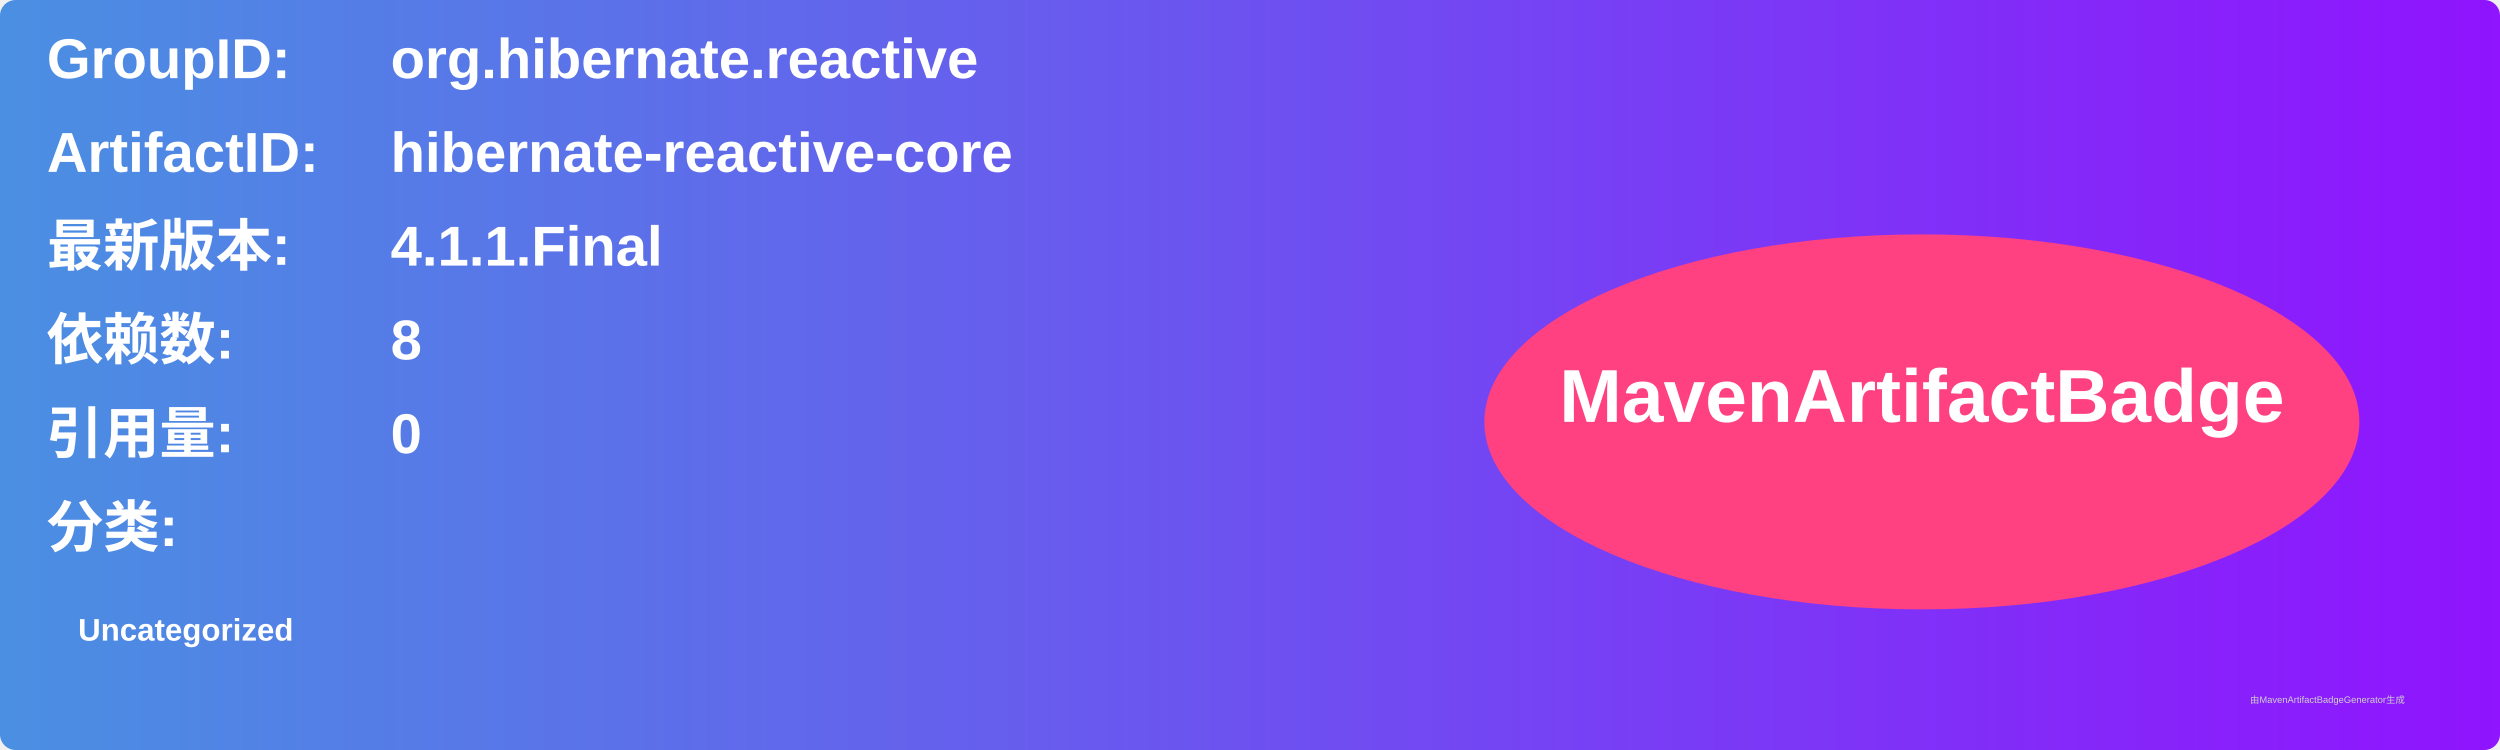
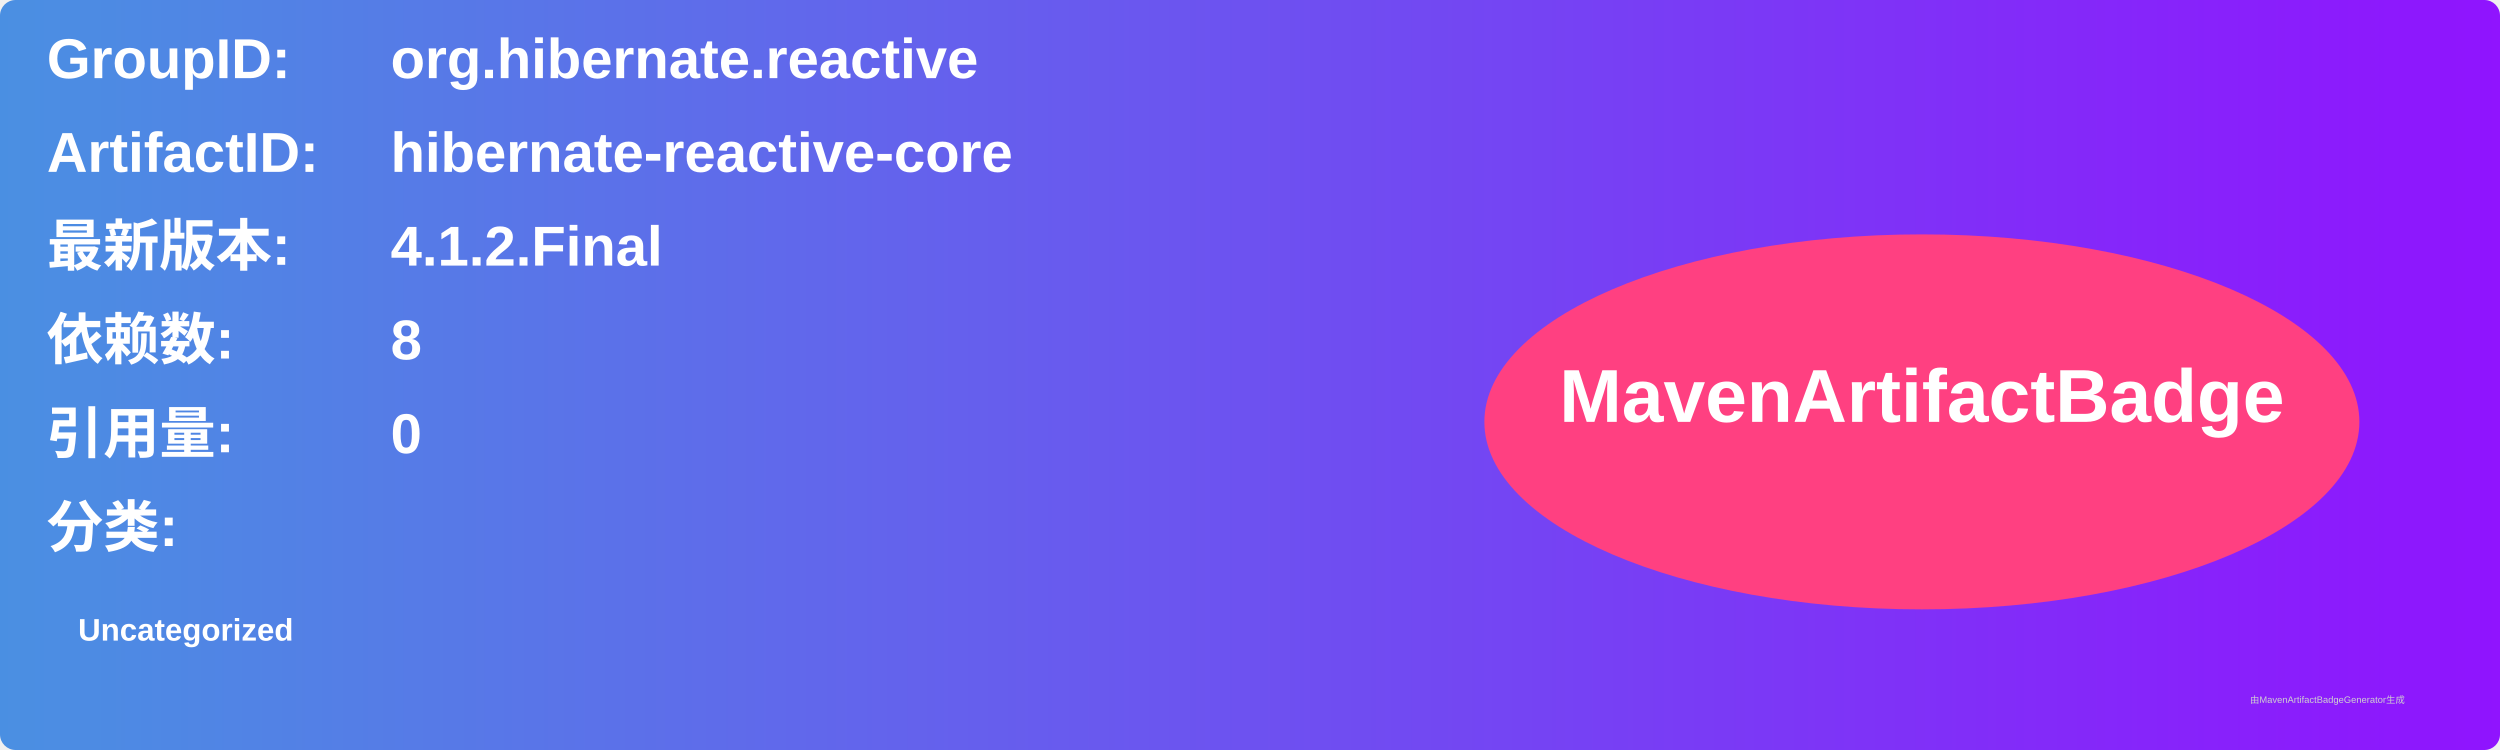
<svg xmlns="http://www.w3.org/2000/svg" width="800" height="240" viewBox="0 0 800 240">
  <linearGradient id="grad" x1="0%" y1="0%" x2="100%" y2="0%">
    <stop offset="0%" stop-color="#4a90e2" />
    <stop offset="100%" stop-color="#9013fe" />
  </linearGradient>
  <rect width="100%" height="100%" rx="5" ry="5" fill="url(#grad)" />
  <g transform="translate(15, 15)">
    <text x="0" y="10" font-family="Arial" font-size="18" fill="white" font-weight="bold" width="260">GroupID:</text>
    <text x="110" y="10" font-family="Arial" font-size="18" fill="white" font-weight="bold" width="460">org.hibernate.reactive</text>
    <text x="0" y="40" font-family="Arial" font-size="18" fill="white" font-weight="bold" width="260">ArtifactID:</text>
    <text x="110" y="40" font-family="Arial" font-size="18" fill="white" font-weight="bold" width="460">hibernate-reactive-core</text>
    <text x="0" y="70" font-family="Arial" font-size="18" fill="white" font-weight="bold">最新版本:</text>
    <text x="110" y="70" font-family="Arial" font-size="18" fill="white" font-weight="bold">
-       <tspan font-weight="bold">4.1.1.Final</tspan>
+       <tspan font-weight="bold">4.1.2.Final</tspan>
    </text>
    <text x="0" y="100" font-family="Arial" font-size="18" fill="white" font-weight="bold">依赖数: </text>
    <text x="110" y="100" font-family="Arial" font-size="18" fill="white">
      <tspan font-weight="bold">8</tspan>
    </text>
    <text x="0" y="130" font-family="Arial" font-size="18" fill="white" font-weight="bold">引用量: </text>
    <text x="110" y="130" font-family="Arial" font-size="18" fill="white">
      <tspan font-weight="bold">0</tspan>
    </text>
    <text x="0" y="160" font-family="Arial" font-size="18" fill="white" font-weight="bold">分类:</text>
    <text x="10" y="190" font-family="Arial" font-size="10" fill="white">
      <tspan font-weight="bold">Uncategorized</tspan>
    </text>
    <ellipse cx="600" cy="120" rx="140" ry="60" fill="#ff4081" />
    <text x="600" y="120" text-anchor="middle" font-family="Arial" font-size="24" fill="white" font-weight="bold">MavenArtifactBadge</text>
  </g>
  <text x="720" y="225" font-family="Arial" font-size="3" fill="#d0d0d0">由MavenArtifactBadgeGenerator生成</text>
</svg>
